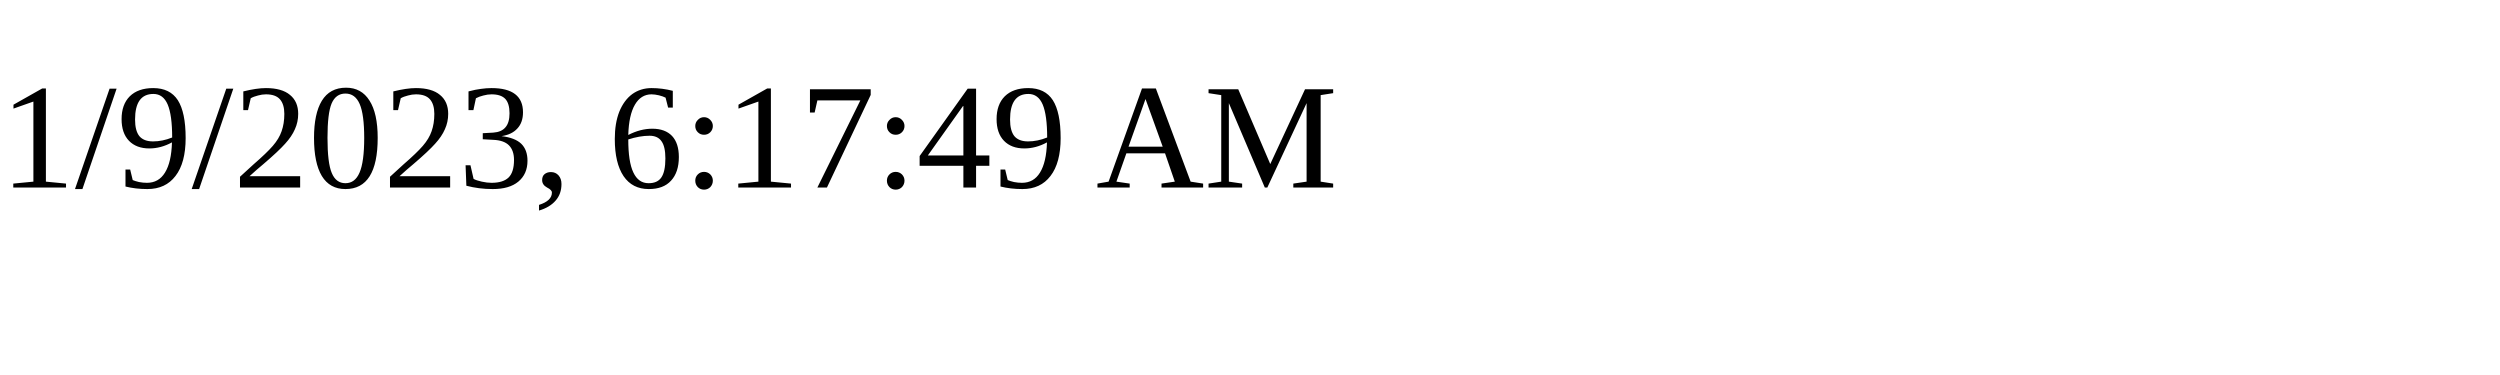
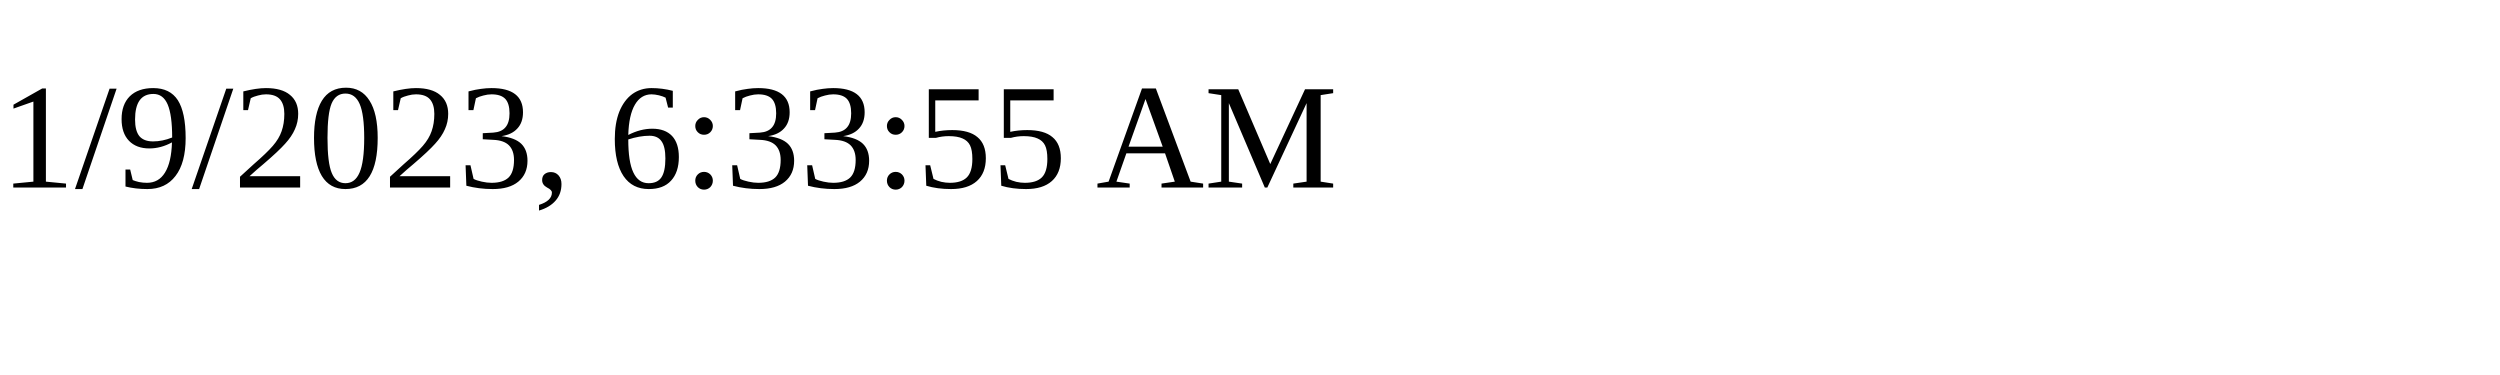
<svg xmlns="http://www.w3.org/2000/svg" height="30" width="200">
-   <text x="0" y="15">1/9/2023, 6:17:49 AM</text>
+   <text x="0" y="15">1/9/2023, 6:33:55 AM</text>
</svg>
